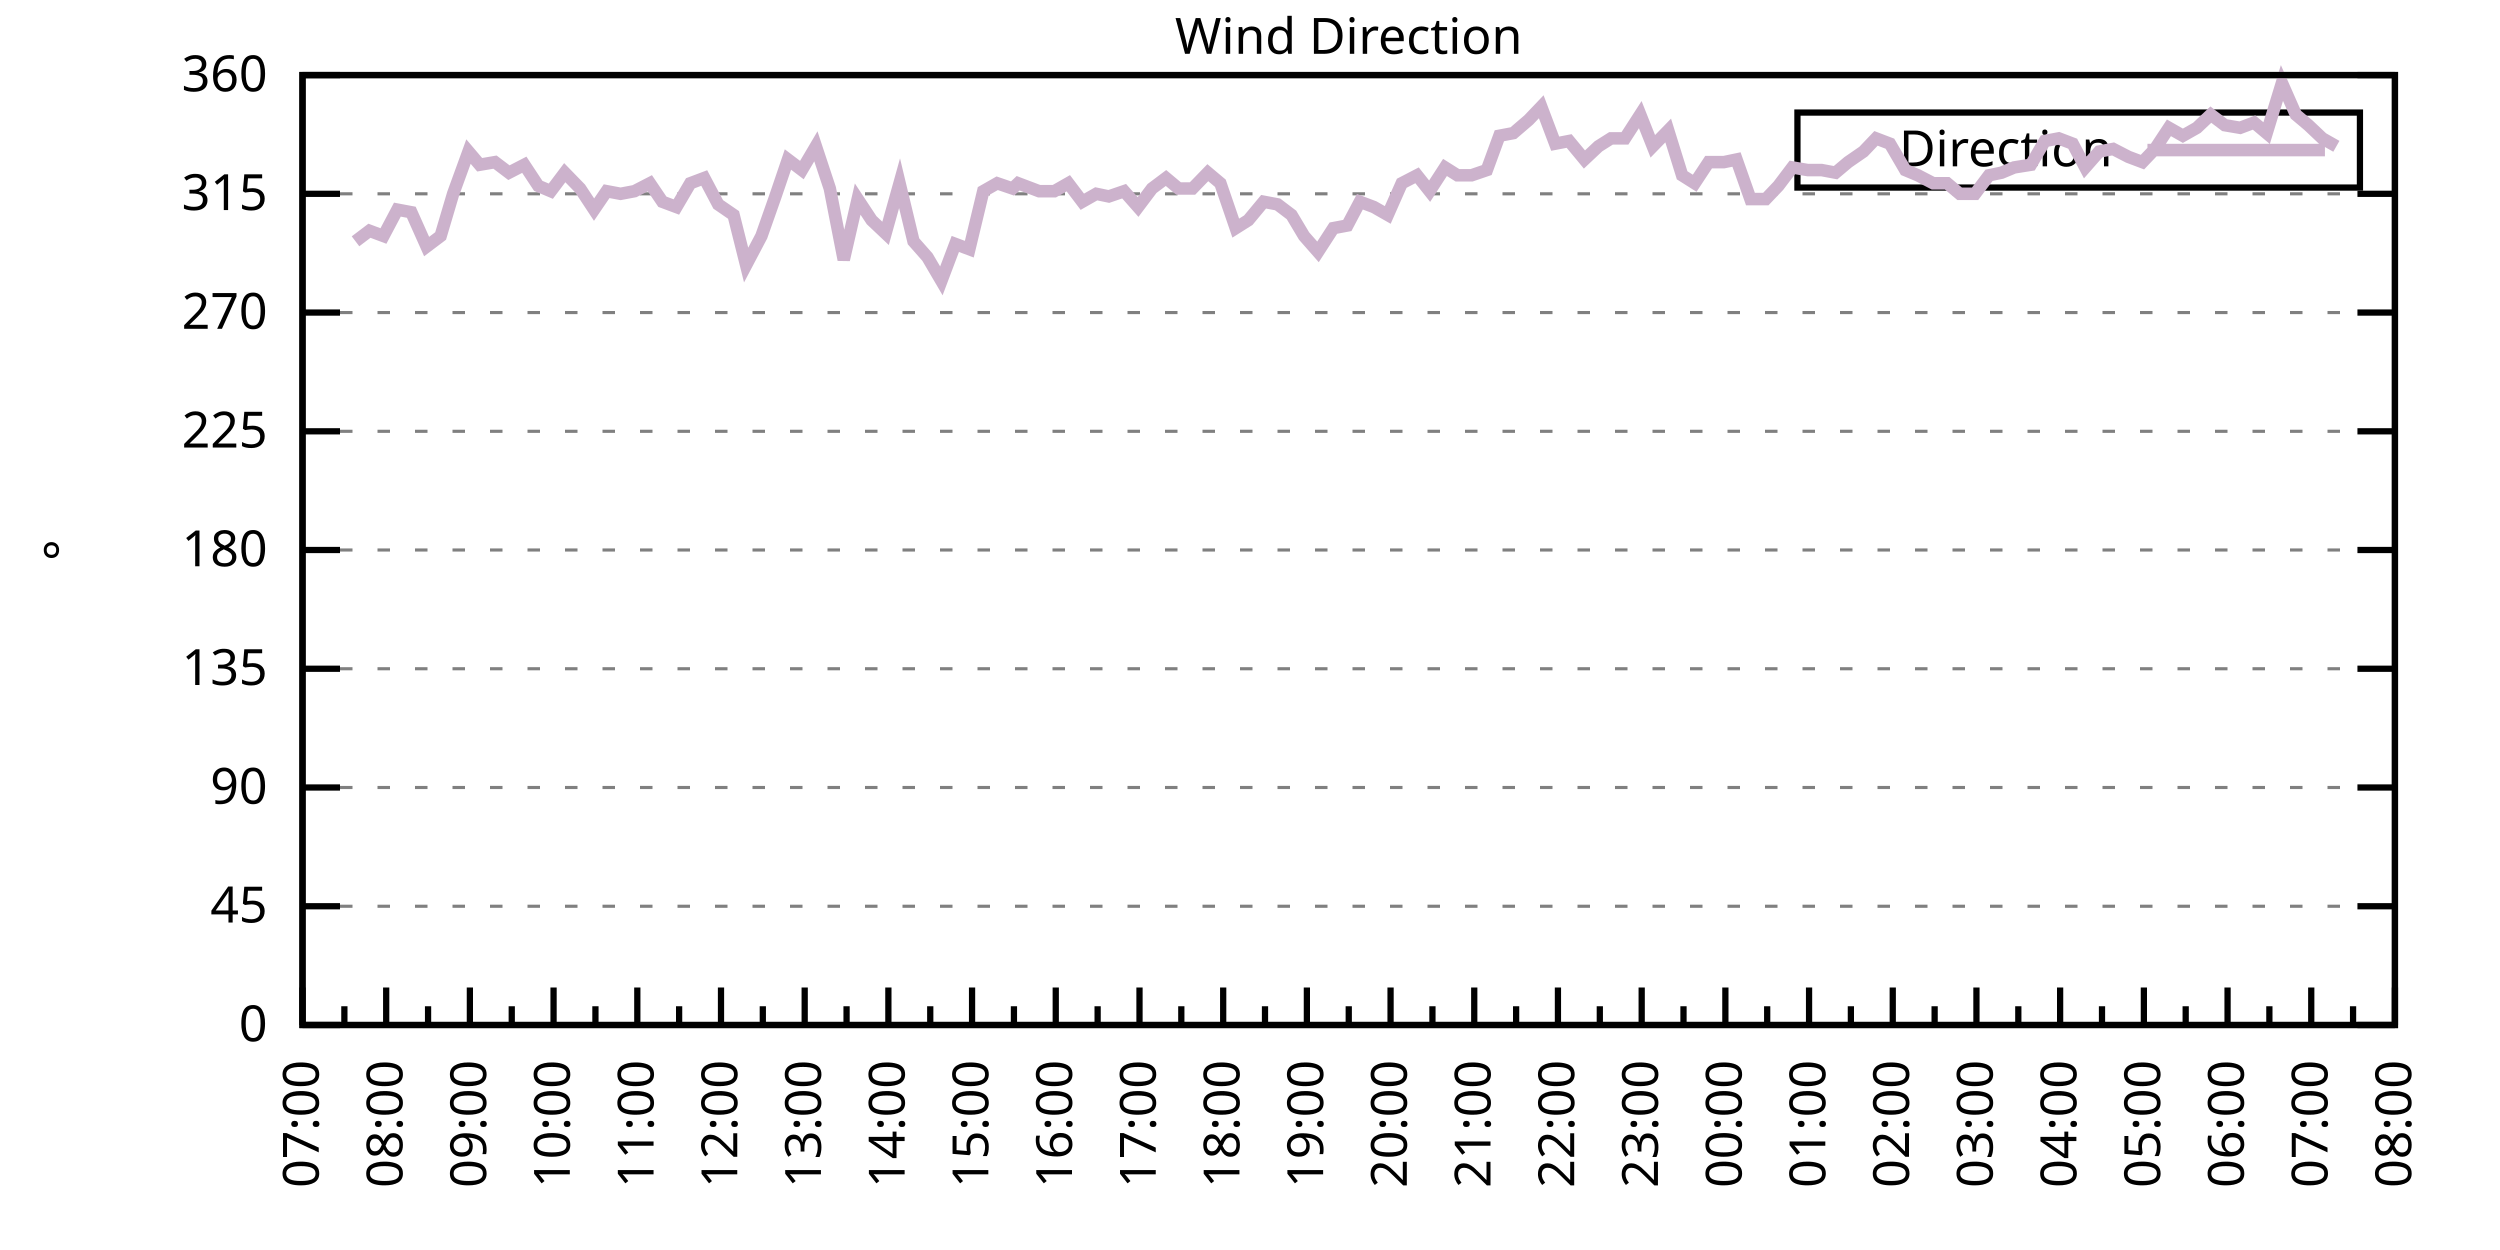
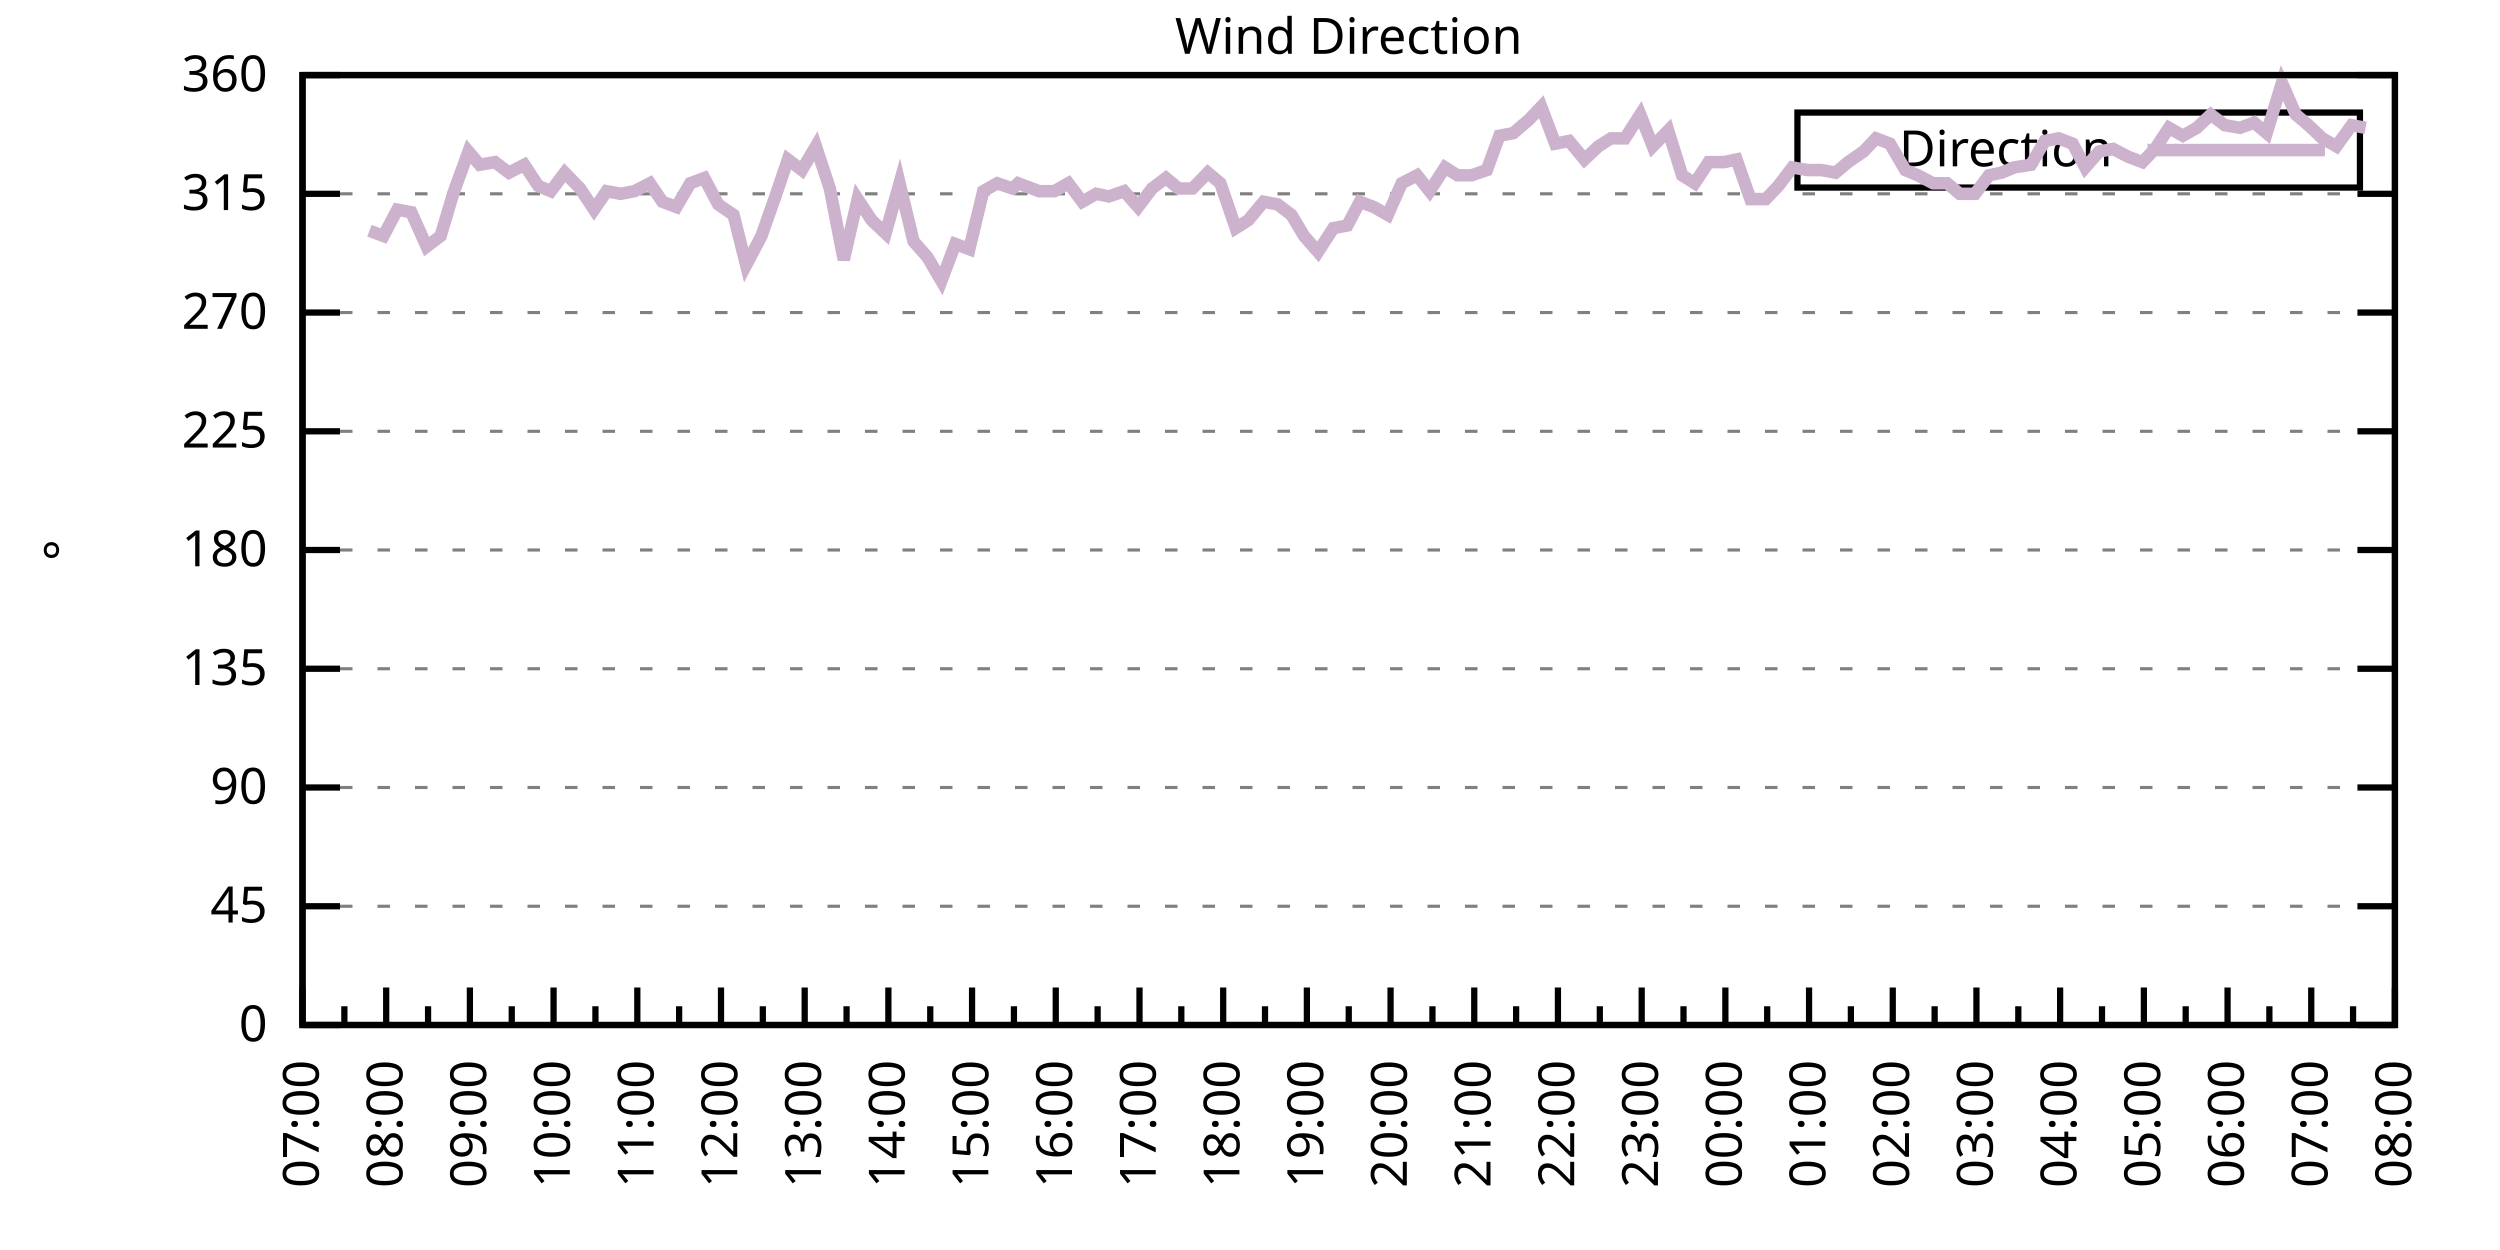
<svg xmlns="http://www.w3.org/2000/svg" xmlns:xlink="http://www.w3.org/1999/xlink" width="400" height="200" viewBox="0 0 400 200">
  <g id="gnuplot_canvas">
    <rect x="0" y="0" width="400" height="200" fill="none" />
    <defs>
      <circle id="gpDot" r="0.5" stroke-width="0.5" stroke="currentColor" />
      <path id="gpPt0" stroke-width="0.333" stroke="currentColor" d="M-1,0 h2 M0,-1 v2" />
      <path id="gpPt1" stroke-width="0.333" stroke="currentColor" d="M-1,-1 L1,1 M1,-1 L-1,1" />
      <path id="gpPt2" stroke-width="0.333" stroke="currentColor" d="M-1,0 L1,0 M0,-1 L0,1 M-1,-1 L1,1 M-1,1 L1,-1" />
      <rect id="gpPt3" stroke-width="0.333" stroke="currentColor" x="-1" y="-1" width="2" height="2" />
      <rect id="gpPt4" stroke-width="0.333" stroke="currentColor" fill="currentColor" x="-1" y="-1" width="2" height="2" />
      <circle id="gpPt5" stroke-width="0.333" stroke="currentColor" cx="0" cy="0" r="1" />
      <use xlink:href="#gpPt5" id="gpPt6" fill="currentColor" stroke="none" />
      <path id="gpPt7" stroke-width="0.333" stroke="currentColor" d="M0,-1.33 L-1.33,0.67 L1.33,0.67 z" />
      <use xlink:href="#gpPt7" id="gpPt8" fill="currentColor" stroke="none" />
      <use xlink:href="#gpPt7" id="gpPt9" stroke="currentColor" transform="rotate(180)" />
      <use xlink:href="#gpPt9" id="gpPt10" fill="currentColor" stroke="none" />
      <use xlink:href="#gpPt3" id="gpPt11" stroke="currentColor" transform="rotate(45)" />
      <use xlink:href="#gpPt11" id="gpPt12" fill="currentColor" stroke="none" />
      <path id="gpPt13" stroke-width="0.333" stroke="currentColor" d="M0,1.330 L1.265,0.411 L0.782,-1.067 L-0.782,-1.076 L-1.265,0.411 z" />
      <use xlink:href="#gpPt13" id="gpPt14" fill="currentColor" stroke="none" />
      <filter id="textbox" filterUnits="objectBoundingBox" x="0" y="0" height="1" width="1">
        <feFlood flood-color="white" flood-opacity="1" result="bgnd" />
        <feComposite in="SourceGraphic" in2="bgnd" operator="atop" />
      </filter>
      <filter id="greybox" filterUnits="objectBoundingBox" x="0" y="0" height="1" width="1">
        <feFlood flood-color="lightgrey" flood-opacity="1" result="grey" />
        <feComposite in="SourceGraphic" in2="grey" operator="atop" />
      </filter>
    </defs>
    <g fill="none" color="white" stroke="currentColor" stroke-width="1.00" stroke-linecap="butt" stroke-linejoin="miter">
</g>
    <g fill="none" color="black" stroke="currentColor" stroke-width="1.00" stroke-linecap="butt" stroke-linejoin="miter">
      <g stroke="none" shape-rendering="crispEdges">
        <polygon fill="rgb(255, 255, 255)" points="48.40,164.00 383.18,164.00 383.18,12.02 48.40,12.02 " />
      </g>
    </g>
    <g fill="none" color="black" stroke="currentColor" stroke-width="1.00" stroke-linecap="butt" stroke-linejoin="miter">
</g>
    <g fill="none" color="black" stroke="black" stroke-width="0.50" stroke-linecap="butt" stroke-linejoin="miter">
</g>
    <g fill="none" color="gray" stroke="currentColor" stroke-width="0.50" stroke-linecap="butt" stroke-linejoin="miter">
      <path stroke="gray" stroke-dasharray="2,4" class="gridline" d="M48.40,164.00 L383.19,164.00  " />
    </g>
    <g fill="none" color="gray" stroke="gray" stroke-width="1.00" stroke-linecap="butt" stroke-linejoin="miter">
</g>
    <g fill="none" color="black" stroke="currentColor" stroke-width="1.00" stroke-linecap="butt" stroke-linejoin="miter">
      <path stroke="black" d="M48.40,164.00 L54.40,164.00 M383.19,164.00 L377.19,164.00  " />
      <g transform="translate(42.80,166.60)" stroke="none" fill="black" font-family="Sans" font-size="8.00" text-anchor="end">
        <text>
          <tspan font-family="Sans"> 0</tspan>
        </text>
      </g>
    </g>
    <g fill="none" color="black" stroke="currentColor" stroke-width="1.00" stroke-linecap="butt" stroke-linejoin="miter">
</g>
    <g fill="none" color="black" stroke="black" stroke-width="0.50" stroke-linecap="butt" stroke-linejoin="miter">
</g>
    <g fill="none" color="gray" stroke="currentColor" stroke-width="0.50" stroke-linecap="butt" stroke-linejoin="miter">
      <path stroke="gray" stroke-dasharray="2,4" class="gridline" d="M48.40,145.00 L383.19,145.00  " />
    </g>
    <g fill="none" color="gray" stroke="gray" stroke-width="1.00" stroke-linecap="butt" stroke-linejoin="miter">
</g>
    <g fill="none" color="black" stroke="currentColor" stroke-width="1.00" stroke-linecap="butt" stroke-linejoin="miter">
      <path stroke="black" d="M48.40,145.00 L54.40,145.00 M383.19,145.00 L377.19,145.00  " />
      <g transform="translate(42.80,147.60)" stroke="none" fill="black" font-family="Sans" font-size="8.00" text-anchor="end">
        <text>
          <tspan font-family="Sans"> 45</tspan>
        </text>
      </g>
    </g>
    <g fill="none" color="black" stroke="currentColor" stroke-width="1.00" stroke-linecap="butt" stroke-linejoin="miter">
</g>
    <g fill="none" color="black" stroke="black" stroke-width="0.50" stroke-linecap="butt" stroke-linejoin="miter">
</g>
    <g fill="none" color="gray" stroke="currentColor" stroke-width="0.50" stroke-linecap="butt" stroke-linejoin="miter">
      <path stroke="gray" stroke-dasharray="2,4" class="gridline" d="M48.40,126.00 L383.19,126.00  " />
    </g>
    <g fill="none" color="gray" stroke="gray" stroke-width="1.00" stroke-linecap="butt" stroke-linejoin="miter">
</g>
    <g fill="none" color="black" stroke="currentColor" stroke-width="1.00" stroke-linecap="butt" stroke-linejoin="miter">
      <path stroke="black" d="M48.40,126.00 L54.40,126.00 M383.19,126.00 L377.19,126.00  " />
      <g transform="translate(42.80,128.60)" stroke="none" fill="black" font-family="Sans" font-size="8.00" text-anchor="end">
        <text>
          <tspan font-family="Sans"> 90</tspan>
        </text>
      </g>
    </g>
    <g fill="none" color="black" stroke="currentColor" stroke-width="1.00" stroke-linecap="butt" stroke-linejoin="miter">
</g>
    <g fill="none" color="black" stroke="black" stroke-width="0.50" stroke-linecap="butt" stroke-linejoin="miter">
</g>
    <g fill="none" color="gray" stroke="currentColor" stroke-width="0.50" stroke-linecap="butt" stroke-linejoin="miter">
      <path stroke="gray" stroke-dasharray="2,4" class="gridline" d="M48.40,107.00 L383.19,107.00  " />
    </g>
    <g fill="none" color="gray" stroke="gray" stroke-width="1.00" stroke-linecap="butt" stroke-linejoin="miter">
</g>
    <g fill="none" color="black" stroke="currentColor" stroke-width="1.00" stroke-linecap="butt" stroke-linejoin="miter">
      <path stroke="black" d="M48.40,107.00 L54.40,107.00 M383.19,107.00 L377.19,107.00  " />
      <g transform="translate(42.80,109.60)" stroke="none" fill="black" font-family="Sans" font-size="8.00" text-anchor="end">
        <text>
          <tspan font-family="Sans"> 135</tspan>
        </text>
      </g>
    </g>
    <g fill="none" color="black" stroke="currentColor" stroke-width="1.00" stroke-linecap="butt" stroke-linejoin="miter">
</g>
    <g fill="none" color="black" stroke="black" stroke-width="0.50" stroke-linecap="butt" stroke-linejoin="miter">
</g>
    <g fill="none" color="gray" stroke="currentColor" stroke-width="0.50" stroke-linecap="butt" stroke-linejoin="miter">
      <path stroke="gray" stroke-dasharray="2,4" class="gridline" d="M48.40,88.00 L383.19,88.00  " />
    </g>
    <g fill="none" color="gray" stroke="gray" stroke-width="1.00" stroke-linecap="butt" stroke-linejoin="miter">
</g>
    <g fill="none" color="black" stroke="currentColor" stroke-width="1.00" stroke-linecap="butt" stroke-linejoin="miter">
      <path stroke="black" d="M48.40,88.00 L54.40,88.00 M383.19,88.00 L377.19,88.00  " />
      <g transform="translate(42.80,90.60)" stroke="none" fill="black" font-family="Sans" font-size="8.00" text-anchor="end">
        <text>
          <tspan font-family="Sans"> 180</tspan>
        </text>
      </g>
    </g>
    <g fill="none" color="black" stroke="currentColor" stroke-width="1.00" stroke-linecap="butt" stroke-linejoin="miter">
</g>
    <g fill="none" color="black" stroke="black" stroke-width="0.50" stroke-linecap="butt" stroke-linejoin="miter">
</g>
    <g fill="none" color="gray" stroke="currentColor" stroke-width="0.50" stroke-linecap="butt" stroke-linejoin="miter">
      <path stroke="gray" stroke-dasharray="2,4" class="gridline" d="M48.40,69.01 L383.19,69.01  " />
    </g>
    <g fill="none" color="gray" stroke="gray" stroke-width="1.00" stroke-linecap="butt" stroke-linejoin="miter">
</g>
    <g fill="none" color="black" stroke="currentColor" stroke-width="1.00" stroke-linecap="butt" stroke-linejoin="miter">
      <path stroke="black" d="M48.40,69.01 L54.40,69.01 M383.19,69.01 L377.19,69.01  " />
      <g transform="translate(42.80,71.61)" stroke="none" fill="black" font-family="Sans" font-size="8.00" text-anchor="end">
        <text>
          <tspan font-family="Sans"> 225</tspan>
        </text>
      </g>
    </g>
    <g fill="none" color="black" stroke="currentColor" stroke-width="1.00" stroke-linecap="butt" stroke-linejoin="miter">
</g>
    <g fill="none" color="black" stroke="black" stroke-width="0.50" stroke-linecap="butt" stroke-linejoin="miter">
</g>
    <g fill="none" color="gray" stroke="currentColor" stroke-width="0.50" stroke-linecap="butt" stroke-linejoin="miter">
      <path stroke="gray" stroke-dasharray="2,4" class="gridline" d="M48.40,50.01 L383.19,50.01  " />
    </g>
    <g fill="none" color="gray" stroke="gray" stroke-width="1.00" stroke-linecap="butt" stroke-linejoin="miter">
</g>
    <g fill="none" color="black" stroke="currentColor" stroke-width="1.00" stroke-linecap="butt" stroke-linejoin="miter">
      <path stroke="black" d="M48.40,50.01 L54.40,50.01 M383.19,50.01 L377.19,50.01  " />
      <g transform="translate(42.80,52.61)" stroke="none" fill="black" font-family="Sans" font-size="8.00" text-anchor="end">
        <text>
          <tspan font-family="Sans"> 270</tspan>
        </text>
      </g>
    </g>
    <g fill="none" color="black" stroke="currentColor" stroke-width="1.00" stroke-linecap="butt" stroke-linejoin="miter">
</g>
    <g fill="none" color="black" stroke="black" stroke-width="0.50" stroke-linecap="butt" stroke-linejoin="miter">
</g>
    <g fill="none" color="gray" stroke="currentColor" stroke-width="0.50" stroke-linecap="butt" stroke-linejoin="miter">
      <path stroke="gray" stroke-dasharray="2,4" class="gridline" d="M48.40,31.01 L383.19,31.01  " />
    </g>
    <g fill="none" color="gray" stroke="gray" stroke-width="1.00" stroke-linecap="butt" stroke-linejoin="miter">
</g>
    <g fill="none" color="black" stroke="currentColor" stroke-width="1.00" stroke-linecap="butt" stroke-linejoin="miter">
      <path stroke="black" d="M48.40,31.01 L54.40,31.01 M383.19,31.01 L377.19,31.01  " />
      <g transform="translate(42.80,33.61)" stroke="none" fill="black" font-family="Sans" font-size="8.00" text-anchor="end">
        <text>
          <tspan font-family="Sans"> 315</tspan>
        </text>
      </g>
    </g>
    <g fill="none" color="black" stroke="currentColor" stroke-width="1.00" stroke-linecap="butt" stroke-linejoin="miter">
</g>
    <g fill="none" color="black" stroke="black" stroke-width="0.50" stroke-linecap="butt" stroke-linejoin="miter">
</g>
    <g fill="none" color="gray" stroke="currentColor" stroke-width="0.50" stroke-linecap="butt" stroke-linejoin="miter">
      <path stroke="gray" stroke-dasharray="2,4" class="gridline" d="M48.40,12.01 L383.19,12.01  " />
    </g>
    <g fill="none" color="gray" stroke="gray" stroke-width="1.00" stroke-linecap="butt" stroke-linejoin="miter">
</g>
    <g fill="none" color="black" stroke="currentColor" stroke-width="1.00" stroke-linecap="butt" stroke-linejoin="miter">
      <path stroke="black" d="M48.40,12.01 L54.40,12.01 M383.19,12.01 L377.19,12.01  " />
      <g transform="translate(42.80,14.61)" stroke="none" fill="black" font-family="Sans" font-size="8.00" text-anchor="end">
        <text>
          <tspan font-family="Sans"> 360</tspan>
        </text>
      </g>
    </g>
    <g fill="none" color="black" stroke="currentColor" stroke-width="1.00" stroke-linecap="butt" stroke-linejoin="miter">
      <path stroke="black" d="M48.40,164.00 L48.40,158.00  " />
      <g transform="translate(51.00,169.60) rotate(270)" stroke="none" fill="black" font-family="Sans" font-size="8.00" text-anchor="end">
        <text>
          <tspan font-family="Sans">07:00</tspan>
        </text>
      </g>
    </g>
    <g fill="none" color="black" stroke="currentColor" stroke-width="1.00" stroke-linecap="butt" stroke-linejoin="miter">
      <path stroke="black" d="M55.10,164.00 L55.10,161.00 M61.79,164.00 L61.79,158.00  " />
      <g transform="translate(64.39,169.60) rotate(270)" stroke="none" fill="black" font-family="Sans" font-size="8.00" text-anchor="end">
        <text>
          <tspan font-family="Sans">08:00</tspan>
        </text>
      </g>
    </g>
    <g fill="none" color="black" stroke="currentColor" stroke-width="1.00" stroke-linecap="butt" stroke-linejoin="miter">
      <path stroke="black" d="M68.49,164.00 L68.49,161.00 M75.18,164.00 L75.18,158.00  " />
      <g transform="translate(77.78,169.60) rotate(270)" stroke="none" fill="black" font-family="Sans" font-size="8.00" text-anchor="end">
        <text>
          <tspan font-family="Sans">09:00</tspan>
        </text>
      </g>
    </g>
    <g fill="none" color="black" stroke="currentColor" stroke-width="1.00" stroke-linecap="butt" stroke-linejoin="miter">
      <path stroke="black" d="M81.88,164.00 L81.88,161.00 M88.57,164.00 L88.57,158.00  " />
      <g transform="translate(91.17,169.60) rotate(270)" stroke="none" fill="black" font-family="Sans" font-size="8.00" text-anchor="end">
        <text>
          <tspan font-family="Sans">10:00</tspan>
        </text>
      </g>
    </g>
    <g fill="none" color="black" stroke="currentColor" stroke-width="1.00" stroke-linecap="butt" stroke-linejoin="miter">
      <path stroke="black" d="M95.27,164.00 L95.27,161.00 M101.97,164.00 L101.97,158.00  " />
      <g transform="translate(104.57,169.60) rotate(270)" stroke="none" fill="black" font-family="Sans" font-size="8.00" text-anchor="end">
        <text>
          <tspan font-family="Sans">11:00</tspan>
        </text>
      </g>
    </g>
    <g fill="none" color="black" stroke="currentColor" stroke-width="1.00" stroke-linecap="butt" stroke-linejoin="miter">
      <path stroke="black" d="M108.66,164.00 L108.66,161.00 M115.36,164.00 L115.36,158.00  " />
      <g transform="translate(117.96,169.60) rotate(270)" stroke="none" fill="black" font-family="Sans" font-size="8.00" text-anchor="end">
        <text>
          <tspan font-family="Sans">12:00</tspan>
        </text>
      </g>
    </g>
    <g fill="none" color="black" stroke="currentColor" stroke-width="1.00" stroke-linecap="butt" stroke-linejoin="miter">
      <path stroke="black" d="M122.05,164.00 L122.05,161.00 M128.75,164.00 L128.75,158.00  " />
      <g transform="translate(131.35,169.60) rotate(270)" stroke="none" fill="black" font-family="Sans" font-size="8.00" text-anchor="end">
        <text>
          <tspan font-family="Sans">13:00</tspan>
        </text>
      </g>
    </g>
    <g fill="none" color="black" stroke="currentColor" stroke-width="1.00" stroke-linecap="butt" stroke-linejoin="miter">
      <path stroke="black" d="M135.45,164.00 L135.45,161.00 M142.14,164.00 L142.14,158.00  " />
      <g transform="translate(144.74,169.60) rotate(270)" stroke="none" fill="black" font-family="Sans" font-size="8.00" text-anchor="end">
        <text>
          <tspan font-family="Sans">14:00</tspan>
        </text>
      </g>
    </g>
    <g fill="none" color="black" stroke="currentColor" stroke-width="1.00" stroke-linecap="butt" stroke-linejoin="miter">
      <path stroke="black" d="M148.84,164.00 L148.84,161.00 M155.53,164.00 L155.53,158.00  " />
      <g transform="translate(158.13,169.60) rotate(270)" stroke="none" fill="black" font-family="Sans" font-size="8.00" text-anchor="end">
        <text>
          <tspan font-family="Sans">15:00</tspan>
        </text>
      </g>
    </g>
    <g fill="none" color="black" stroke="currentColor" stroke-width="1.00" stroke-linecap="butt" stroke-linejoin="miter">
      <path stroke="black" d="M162.23,164.00 L162.23,161.00 M168.92,164.00 L168.92,158.00  " />
      <g transform="translate(171.52,169.60) rotate(270)" stroke="none" fill="black" font-family="Sans" font-size="8.00" text-anchor="end">
        <text>
          <tspan font-family="Sans">16:00</tspan>
        </text>
      </g>
    </g>
    <g fill="none" color="black" stroke="currentColor" stroke-width="1.00" stroke-linecap="butt" stroke-linejoin="miter">
      <path stroke="black" d="M175.62,164.00 L175.62,161.00 M182.32,164.00 L182.32,158.00  " />
      <g transform="translate(184.92,169.60) rotate(270)" stroke="none" fill="black" font-family="Sans" font-size="8.00" text-anchor="end">
        <text>
          <tspan font-family="Sans">17:00</tspan>
        </text>
      </g>
    </g>
    <g fill="none" color="black" stroke="currentColor" stroke-width="1.00" stroke-linecap="butt" stroke-linejoin="miter">
      <path stroke="black" d="M189.01,164.00 L189.01,161.00 M195.71,164.00 L195.71,158.00  " />
      <g transform="translate(198.31,169.60) rotate(270)" stroke="none" fill="black" font-family="Sans" font-size="8.00" text-anchor="end">
        <text>
          <tspan font-family="Sans">18:00</tspan>
        </text>
      </g>
    </g>
    <g fill="none" color="black" stroke="currentColor" stroke-width="1.00" stroke-linecap="butt" stroke-linejoin="miter">
      <path stroke="black" d="M202.40,164.00 L202.40,161.00 M209.10,164.00 L209.10,158.00  " />
      <g transform="translate(211.70,169.60) rotate(270)" stroke="none" fill="black" font-family="Sans" font-size="8.00" text-anchor="end">
        <text>
          <tspan font-family="Sans">19:00</tspan>
        </text>
      </g>
    </g>
    <g fill="none" color="black" stroke="currentColor" stroke-width="1.00" stroke-linecap="butt" stroke-linejoin="miter">
      <path stroke="black" d="M215.80,164.00 L215.80,161.00 M222.49,164.00 L222.49,158.00  " />
      <g transform="translate(225.09,169.60) rotate(270)" stroke="none" fill="black" font-family="Sans" font-size="8.00" text-anchor="end">
        <text>
          <tspan font-family="Sans">20:00</tspan>
        </text>
      </g>
    </g>
    <g fill="none" color="black" stroke="currentColor" stroke-width="1.00" stroke-linecap="butt" stroke-linejoin="miter">
      <path stroke="black" d="M229.19,164.00 L229.19,161.00 M235.88,164.00 L235.88,158.00  " />
      <g transform="translate(238.48,169.60) rotate(270)" stroke="none" fill="black" font-family="Sans" font-size="8.00" text-anchor="end">
        <text>
          <tspan font-family="Sans">21:00</tspan>
        </text>
      </g>
    </g>
    <g fill="none" color="black" stroke="currentColor" stroke-width="1.00" stroke-linecap="butt" stroke-linejoin="miter">
      <path stroke="black" d="M242.58,164.00 L242.58,161.00 M249.27,164.00 L249.27,158.00  " />
      <g transform="translate(251.87,169.60) rotate(270)" stroke="none" fill="black" font-family="Sans" font-size="8.00" text-anchor="end">
        <text>
          <tspan font-family="Sans">22:00</tspan>
        </text>
      </g>
    </g>
    <g fill="none" color="black" stroke="currentColor" stroke-width="1.00" stroke-linecap="butt" stroke-linejoin="miter">
      <path stroke="black" d="M255.97,164.00 L255.97,161.00 M262.67,164.00 L262.67,158.00  " />
      <g transform="translate(265.27,169.60) rotate(270)" stroke="none" fill="black" font-family="Sans" font-size="8.00" text-anchor="end">
        <text>
          <tspan font-family="Sans">23:00</tspan>
        </text>
      </g>
    </g>
    <g fill="none" color="black" stroke="currentColor" stroke-width="1.00" stroke-linecap="butt" stroke-linejoin="miter">
      <path stroke="black" d="M269.36,164.00 L269.36,161.00 M276.06,164.00 L276.06,158.00  " />
      <g transform="translate(278.66,169.60) rotate(270)" stroke="none" fill="black" font-family="Sans" font-size="8.00" text-anchor="end">
        <text>
          <tspan font-family="Sans">00:00</tspan>
        </text>
      </g>
    </g>
    <g fill="none" color="black" stroke="currentColor" stroke-width="1.00" stroke-linecap="butt" stroke-linejoin="miter">
      <path stroke="black" d="M282.75,164.00 L282.75,161.00 M289.45,164.00 L289.45,158.00  " />
      <g transform="translate(292.05,169.60) rotate(270)" stroke="none" fill="black" font-family="Sans" font-size="8.00" text-anchor="end">
        <text>
          <tspan font-family="Sans">01:00</tspan>
        </text>
      </g>
    </g>
    <g fill="none" color="black" stroke="currentColor" stroke-width="1.00" stroke-linecap="butt" stroke-linejoin="miter">
      <path stroke="black" d="M296.14,164.00 L296.14,161.00 M302.84,164.00 L302.84,158.00  " />
      <g transform="translate(305.44,169.60) rotate(270)" stroke="none" fill="black" font-family="Sans" font-size="8.00" text-anchor="end">
        <text>
          <tspan font-family="Sans">02:00</tspan>
        </text>
      </g>
    </g>
    <g fill="none" color="black" stroke="currentColor" stroke-width="1.00" stroke-linecap="butt" stroke-linejoin="miter">
      <path stroke="black" d="M309.54,164.00 L309.54,161.00 M316.23,164.00 L316.23,158.00  " />
      <g transform="translate(318.83,169.60) rotate(270)" stroke="none" fill="black" font-family="Sans" font-size="8.00" text-anchor="end">
        <text>
          <tspan font-family="Sans">03:00</tspan>
        </text>
      </g>
    </g>
    <g fill="none" color="black" stroke="currentColor" stroke-width="1.00" stroke-linecap="butt" stroke-linejoin="miter">
      <path stroke="black" d="M322.93,164.00 L322.93,161.00 M329.62,164.00 L329.62,158.00  " />
      <g transform="translate(332.22,169.60) rotate(270)" stroke="none" fill="black" font-family="Sans" font-size="8.00" text-anchor="end">
        <text>
          <tspan font-family="Sans">04:00</tspan>
        </text>
      </g>
    </g>
    <g fill="none" color="black" stroke="currentColor" stroke-width="1.00" stroke-linecap="butt" stroke-linejoin="miter">
      <path stroke="black" d="M336.32,164.00 L336.32,161.00 M343.02,164.00 L343.02,158.00  " />
      <g transform="translate(345.62,169.60) rotate(270)" stroke="none" fill="black" font-family="Sans" font-size="8.00" text-anchor="end">
        <text>
          <tspan font-family="Sans">05:00</tspan>
        </text>
      </g>
    </g>
    <g fill="none" color="black" stroke="currentColor" stroke-width="1.00" stroke-linecap="butt" stroke-linejoin="miter">
      <path stroke="black" d="M349.71,164.00 L349.71,161.00 M356.41,164.00 L356.41,158.00  " />
      <g transform="translate(359.01,169.60) rotate(270)" stroke="none" fill="black" font-family="Sans" font-size="8.00" text-anchor="end">
        <text>
          <tspan font-family="Sans">06:00</tspan>
        </text>
      </g>
    </g>
    <g fill="none" color="black" stroke="currentColor" stroke-width="1.00" stroke-linecap="butt" stroke-linejoin="miter">
      <path stroke="black" d="M363.10,164.00 L363.10,161.00 M369.80,164.00 L369.80,158.00  " />
      <g transform="translate(372.40,169.60) rotate(270)" stroke="none" fill="black" font-family="Sans" font-size="8.00" text-anchor="end">
        <text>
          <tspan font-family="Sans">07:00</tspan>
        </text>
      </g>
    </g>
    <g fill="none" color="black" stroke="currentColor" stroke-width="1.00" stroke-linecap="butt" stroke-linejoin="miter">
      <path stroke="black" d="M376.49,164.00 L376.49,161.00 M383.19,164.00 L383.19,158.00  " />
      <g transform="translate(385.79,169.60) rotate(270)" stroke="none" fill="black" font-family="Sans" font-size="8.00" text-anchor="end">
        <text>
          <tspan font-family="Sans">08:00</tspan>
        </text>
      </g>
    </g>
    <g fill="none" color="black" stroke="currentColor" stroke-width="1.00" stroke-linecap="butt" stroke-linejoin="miter">
</g>
    <g fill="none" color="black" stroke="currentColor" stroke-width="1.00" stroke-linecap="butt" stroke-linejoin="miter">
      <path stroke="black" d="M48.40,12.01 L48.40,164.00 L383.19,164.00 L383.19,12.01 L48.40,12.01 Z  " />
    </g>
    <g fill="none" color="black" stroke="currentColor" stroke-width="1.00" stroke-linecap="butt" stroke-linejoin="miter">
      <g transform="translate(12.80,88.01) rotate(270)" stroke="none" fill="black" font-family="Sans" font-size="8.00" text-anchor="middle">
        <text>
          <tspan font-family="Sans">°</tspan>
        </text>
      </g>
    </g>
    <g fill="none" color="black" stroke="currentColor" stroke-width="1.00" stroke-linecap="butt" stroke-linejoin="miter">
</g>
    <g fill="none" color="black" stroke="currentColor" stroke-width="1.00" stroke-linecap="butt" stroke-linejoin="miter">
      <path stroke="black" d="M287.59,30.01 L287.59,18.01 L377.59,18.01 L377.59,30.01 L287.59,30.01 Z  " />
    </g>
    <g id="Wind_direction_plot_1">
      <g fill="none" color="white" stroke="black" stroke-width="2.00" stroke-linecap="butt" stroke-linejoin="miter">
</g>
      <g fill="none" color="black" stroke="currentColor" stroke-width="2.00" stroke-linecap="butt" stroke-linejoin="miter">
        <g transform="translate(337.99,26.61)" stroke="none" fill="black" font-family="Sans" font-size="8.00" text-anchor="end">
          <text>
            <tspan font-family="Sans">Direction</tspan>
          </text>
        </g>
      </g>
      <g fill="none" color="black" stroke="currentColor" stroke-width="2.00" stroke-linecap="butt" stroke-linejoin="miter">
-         <path stroke="rgb(204, 178, 204)" d="M343.59,24.01 L371.99,24.01 M56.88,38.61 L59.11,36.92 L61.35,37.76 L63.58,33.54 L65.81,33.96 L68.26,39.45   L70.50,37.76 L72.50,31.01 L74.96,24.25 L76.75,26.36 L79.20,25.94 L81.43,27.63 L83.89,26.36 L86.12,29.74   L88.13,30.59 L90.36,27.63 L92.82,30.16 L95.05,33.54 L97.06,30.59 L99.29,31.01 L101.52,30.59 L103.98,29.32   L105.98,32.28 L108.22,33.12 L110.45,29.32 L112.68,28.48 L114.91,32.70 L117.37,34.39 L119.38,42.41 L121.83,37.76   L124.06,31.43 L126.07,25.52 L128.30,27.21 L130.54,23.41 L132.77,30.16 L135.00,41.56 L137.23,31.85 L139.46,35.23   L141.69,37.34 L143.93,29.32 L146.16,38.61 L148.39,41.14 L150.62,44.94 L152.85,39.03 L155.09,39.87 L157.32,30.59   L159.55,29.32 L162.01,30.16 L162.90,29.32 L166.25,30.59 L168.70,30.59 L170.93,29.32 L173.17,32.28 L175.40,31.01   L177.41,31.43 L179.86,30.59 L182.09,33.12 L184.32,30.16 L186.56,28.48 L188.57,30.16 L190.80,30.16 L193.25,27.63   L195.26,29.32 L197.72,36.50 L199.73,35.23 L202.18,32.28 L204.41,32.70 L206.64,34.39 L208.65,37.76 L210.88,40.30   L213.34,36.50 L215.57,36.08 L217.58,32.28 L219.81,33.12 L222.04,34.39 L224.28,29.32 L226.73,28.05 L228.74,30.59   L231.20,26.79 L233.20,28.05 L235.44,28.05 L237.89,27.21 L239.90,21.72 L242.13,21.30 L244.59,19.19 L246.60,17.08   L248.83,22.99 L251.06,22.56 L253.51,25.52 L255.75,23.41 L257.76,22.14 L259.99,22.14 L262.44,18.34 L264.45,23.41   L266.91,20.88 L269.14,28.05 L271.15,29.32 L273.38,25.94 L275.83,25.94 L277.84,25.52 L280.07,31.85 L282.53,31.85   L284.54,29.74 L286.77,26.79 L289.23,27.21 L291.46,27.21 L293.69,27.63 L295.70,25.94 L298.15,24.25 L300.16,22.14   L302.39,22.99 L304.85,27.21 L306.86,28.05 L309.31,29.32 L311.54,29.32 L313.55,31.01 L316.01,31.01 L318.24,28.05   L320.25,27.63 L322.26,26.79 L324.94,26.36 L327.17,22.56 L329.40,22.14 L331.63,22.99 L333.64,26.79 L335.87,24.25   L338.10,23.83 L340.56,25.10 L342.79,25.94 L344.80,23.83 L347.03,20.45 L349.26,21.72 L351.50,20.45 L353.73,18.34   L355.96,20.03 L358.42,20.45 L360.65,19.61 L362.66,21.30 L365.11,13.28 L367.34,18.34 L369.35,20.03 L371.58,22.14   L373.82,23.41  " />
+         <path stroke="rgb(204, 178, 204)" d="M343.59,24.01 L371.99,24.01 M59.11,36.92 L61.35,37.76 L63.58,33.54 L65.81,33.96 L68.26,39.45 L70.50,37.76   L72.50,31.01 L74.96,24.25 L76.75,26.36 L79.20,25.94 L81.43,27.63 L83.89,26.36 L86.12,29.74 L88.13,30.59   L90.36,27.63 L92.82,30.16 L95.05,33.54 L97.06,30.59 L99.29,31.01 L101.52,30.59 L103.98,29.32 L105.98,32.28   L108.22,33.12 L110.45,29.32 L112.68,28.48 L114.91,32.70 L117.37,34.39 L119.38,42.41 L121.83,37.76 L124.06,31.43   L126.07,25.52 L128.30,27.21 L130.54,23.41 L132.77,30.16 L135.00,41.56 L137.23,31.85 L139.46,35.23 L141.69,37.34   L143.93,29.32 L146.16,38.61 L148.39,41.14 L150.62,44.94 L152.85,39.03 L155.09,39.87 L157.32,30.59 L159.55,29.32   L162.01,30.16 L162.90,29.32 L166.25,30.59 L168.70,30.59 L170.93,29.32 L173.17,32.28 L175.40,31.01 L177.41,31.43   L179.86,30.59 L182.09,33.12 L184.32,30.16 L186.56,28.48 L188.57,30.16 L190.80,30.16 L193.25,27.63 L195.26,29.32   L197.72,36.50 L199.73,35.23 L202.18,32.28 L204.41,32.70 L206.64,34.39 L208.65,37.76 L210.88,40.30 L213.34,36.50   L215.57,36.08 L217.58,32.28 L219.81,33.12 L222.04,34.39 L224.28,29.32 L226.73,28.05 L228.74,30.59 L231.20,26.79   L233.20,28.05 L235.44,28.05 L237.89,27.21 L239.90,21.72 L242.13,21.30 L244.59,19.19 L246.60,17.08 L248.83,22.99   L251.06,22.56 L253.51,25.52 L255.75,23.41 L257.76,22.14 L259.99,22.14 L262.44,18.34 L264.45,23.41 L266.91,20.88   L269.14,28.05 L271.15,29.32 L273.38,25.94 L275.83,25.94 L277.84,25.52 L280.07,31.85 L282.53,31.85 L284.54,29.74   L286.77,26.79 L289.23,27.21 L291.46,27.21 L293.69,27.63 L295.70,25.94 L298.15,24.25 L300.16,22.14 L302.39,22.99   L304.85,27.21 L306.86,28.05 L309.31,29.32 L311.54,29.32 L313.55,31.01 L316.01,31.01 L318.24,28.05 L320.25,27.63   L322.26,26.79 L324.94,26.36 L327.17,22.56 L329.40,22.14 L331.63,22.99 L333.64,26.79 L335.87,24.25 L338.10,23.83   L340.56,25.10 L342.79,25.94 L344.80,23.83 L347.03,20.45 L349.26,21.72 L351.50,20.45 L353.73,18.34 L355.96,20.03   L358.42,20.45 L360.65,19.61 L362.66,21.30 L365.11,13.28 L367.34,18.34 L369.35,20.03 L371.58,22.14 L373.82,23.41   L376.27,20.03 L378.50,20.45  " />
      </g>
    </g>
    <g fill="none" color="black" stroke="currentColor" stroke-width="2.00" stroke-linecap="butt" stroke-linejoin="miter">
</g>
    <g fill="none" color="black" stroke="black" stroke-width="1.00" stroke-linecap="butt" stroke-linejoin="miter">
</g>
    <g fill="none" color="black" stroke="currentColor" stroke-width="1.00" stroke-linecap="butt" stroke-linejoin="miter">
      <path stroke="black" d="M48.40,12.01 L48.40,164.00 L383.19,164.00 L383.19,12.01 L48.40,12.01 Z  " />
    </g>
    <g fill="none" color="black" stroke="currentColor" stroke-width="1.00" stroke-linecap="butt" stroke-linejoin="miter">
      <g transform="translate(215.79,8.61)" stroke="none" fill="black" font-family="Sans" font-size="8.00" text-anchor="middle">
        <text>
          <tspan font-family="Sans">Wind Direction</tspan>
        </text>
      </g>
    </g>
    <g fill="none" color="black" stroke="currentColor" stroke-width="1.00" stroke-linecap="butt" stroke-linejoin="miter">
</g>
  </g>
</svg>
